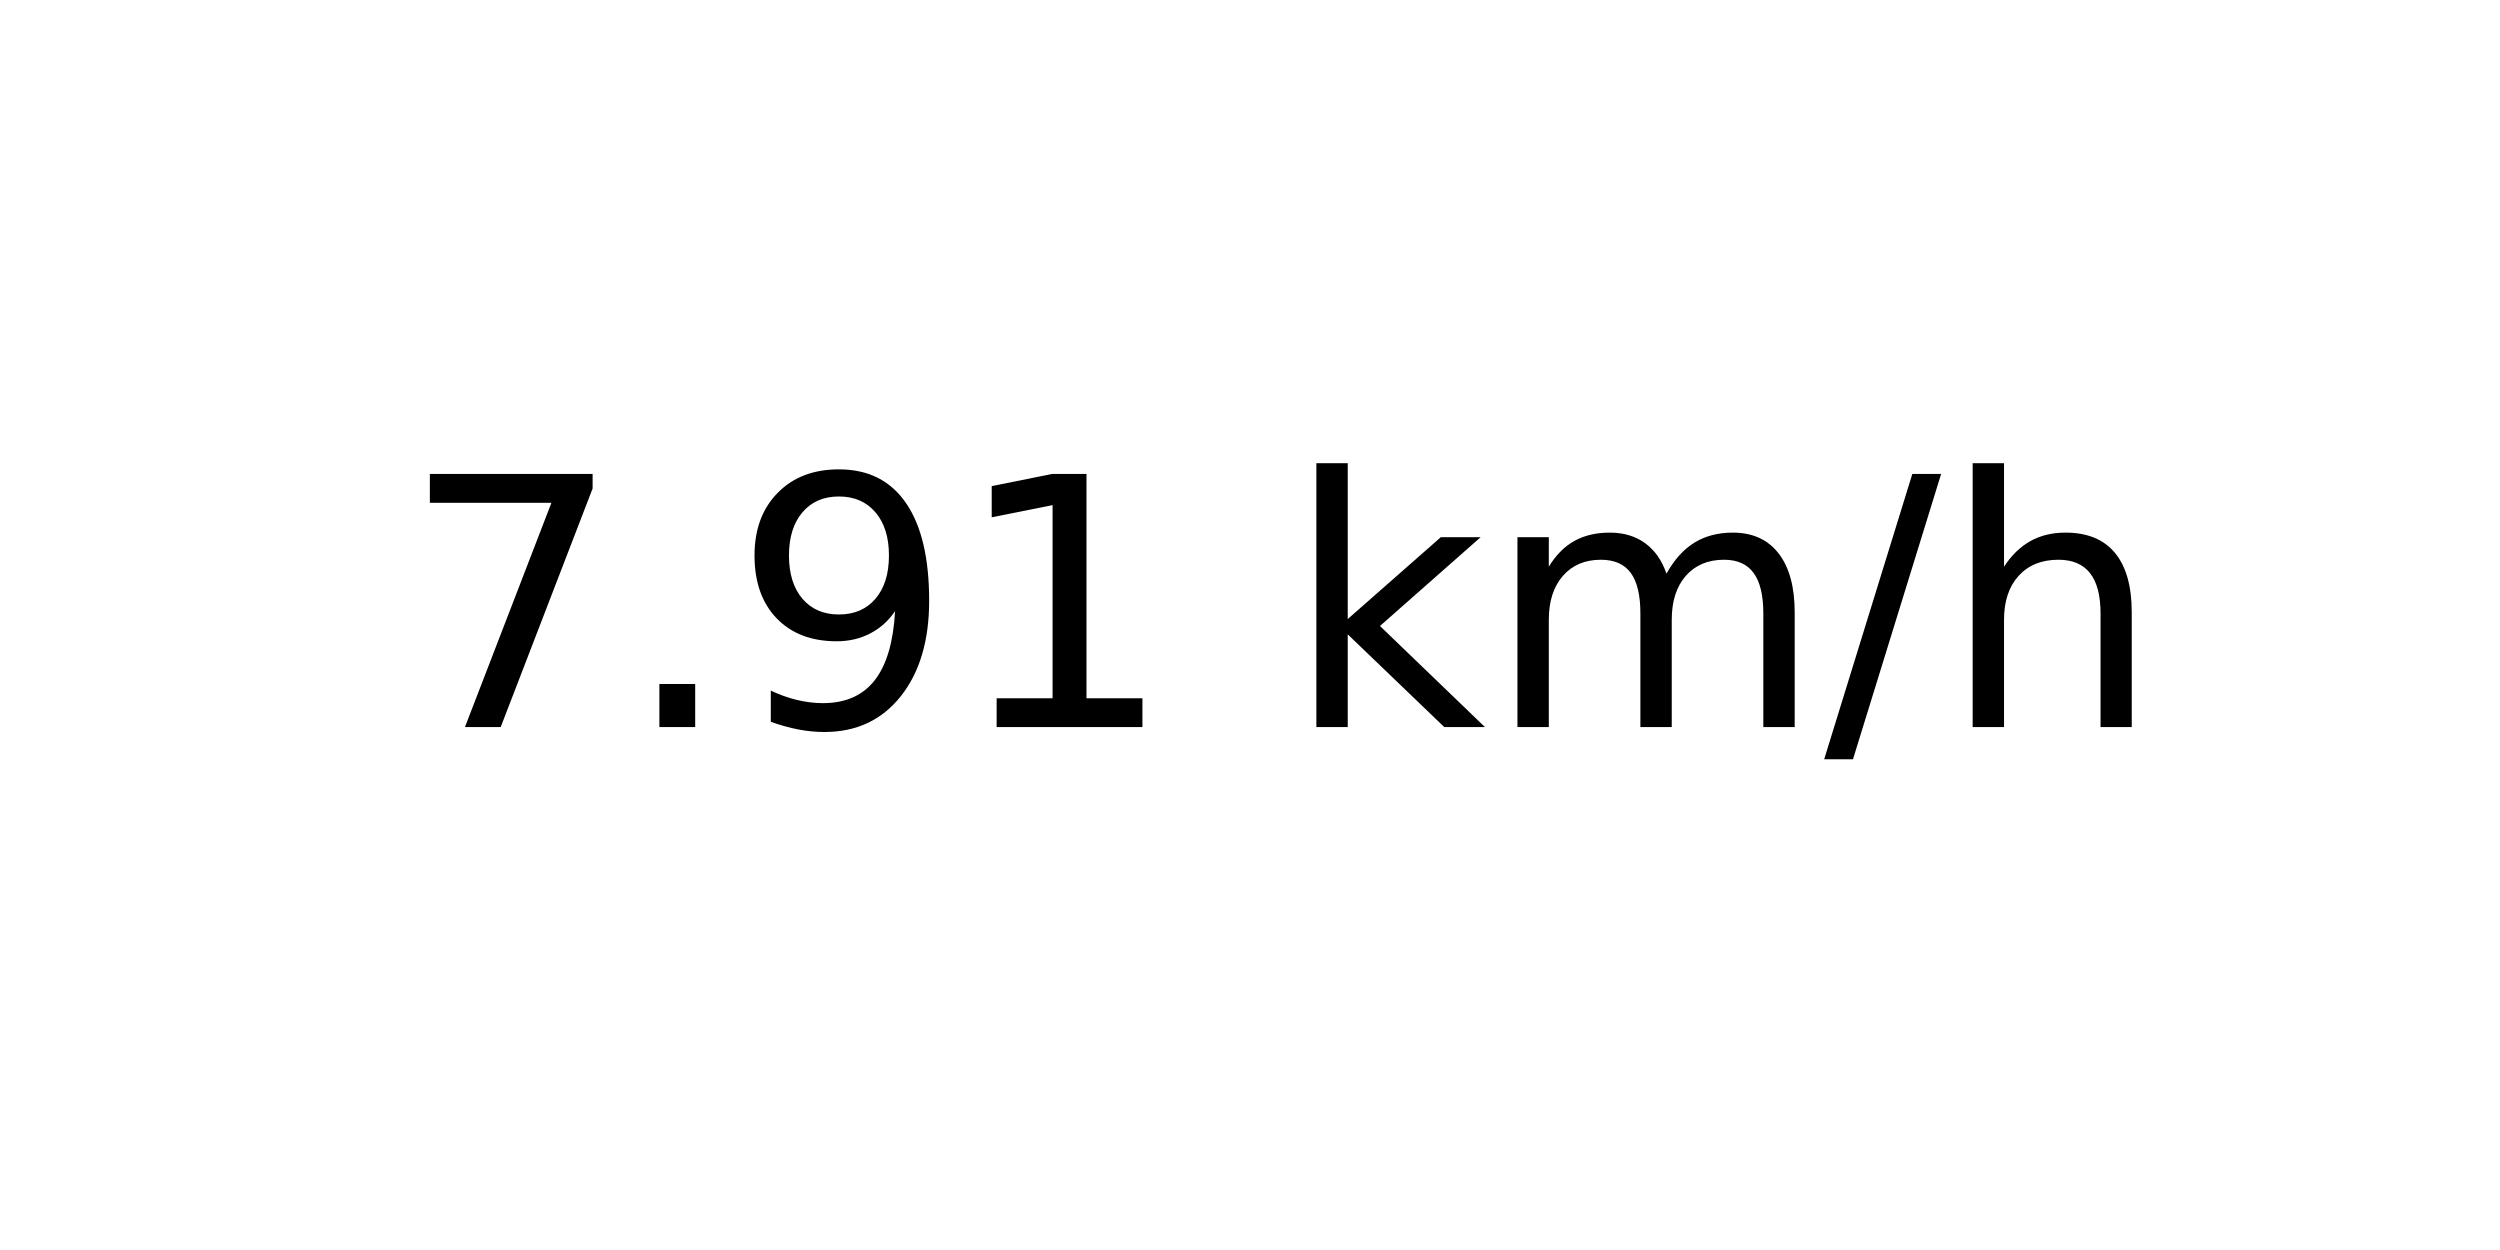
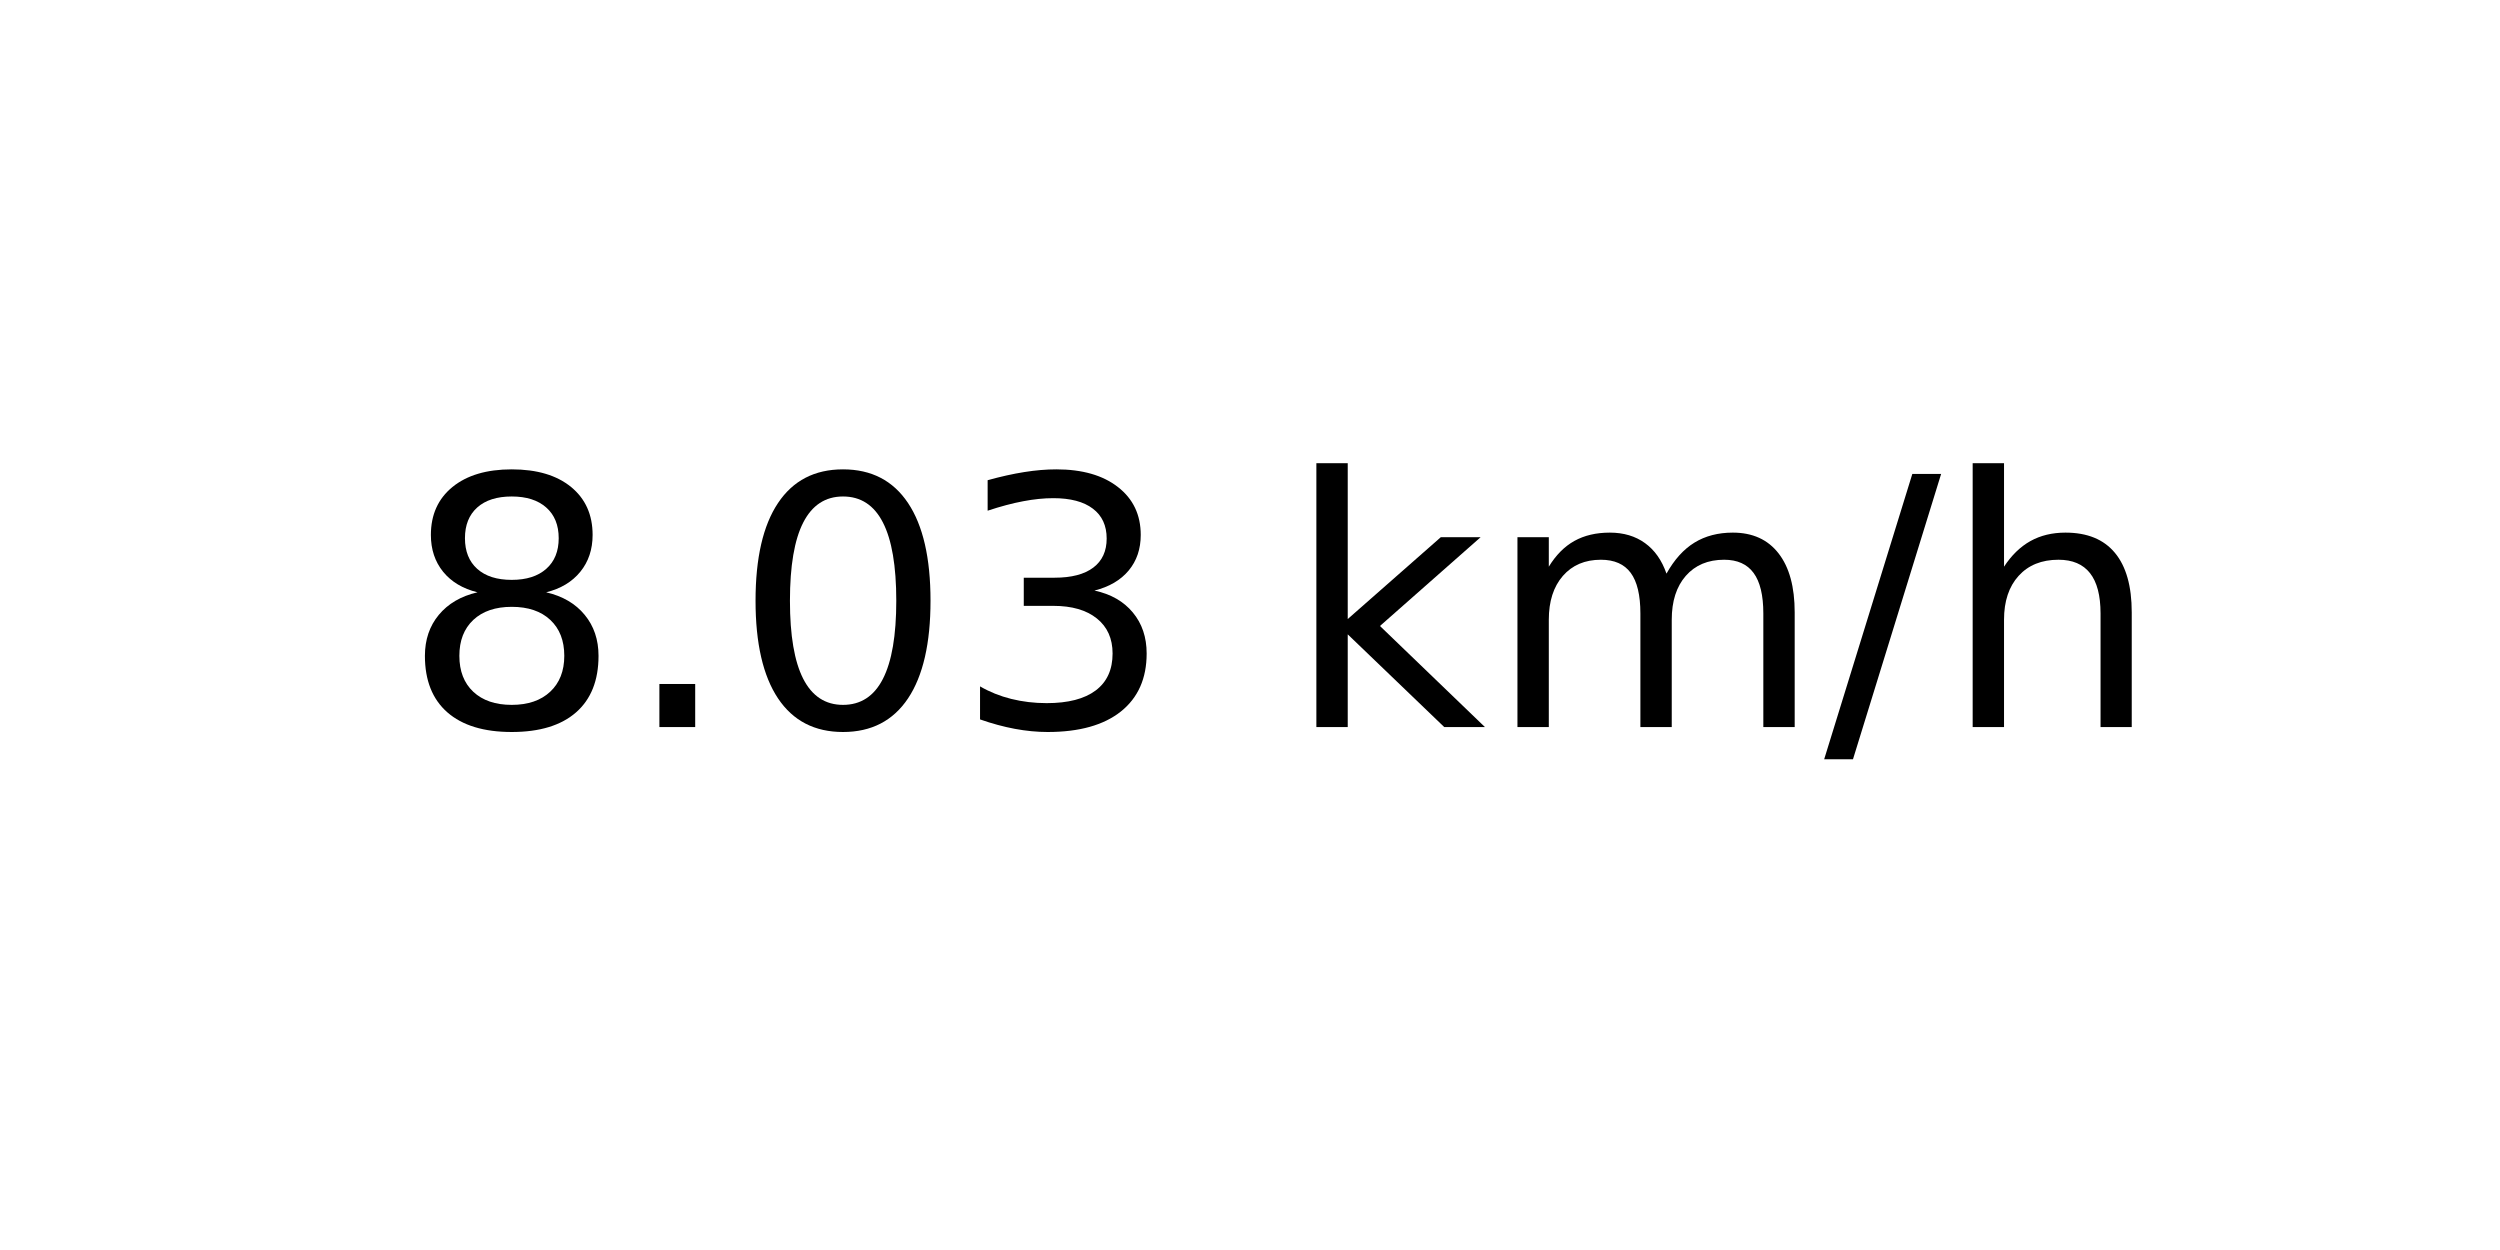
<svg xmlns="http://www.w3.org/2000/svg" xmlns:xlink="http://www.w3.org/1999/xlink" width="72pt" height="36pt" viewBox="0 0 72 36" version="1.1">
  <defs>
    <style type="text/css">*{stroke-linejoin: round; stroke-linecap: butt}</style>
  </defs>
  <g id="figure_1">
    <g id="axes_1">
      <g id="text_1">
        <g transform="translate(11.55937 20.93937) scale(0.1 -0.1)">
          <defs>
-             <path id="DejaVuSans-37" d="M 525 4666  L 3525 4666  L 3525 4397  L 1831 0  L 1172 0  L 2766 4134  L 525 4134  L 525 4666  z " transform="scale(0.015625)" />
+             <path id="DejaVuSans-38" d="M 2034 2216  Q 1584 2216 1326 1975  Q 1069 1734 1069 1313  Q 1069 891 1326 650  Q 1584 409 2034 409  Q 2484 409 2743 651  Q 3003 894 3003 1313  Q 3003 1734 2745 1975  Q 2488 2216 2034 2216  z M 1403 2484  Q 997 2584 770 2862  Q 544 3141 544 3541  Q 544 4100 942 4425  Q 1341 4750 2034 4750  Q 2731 4750 3128 4425  Q 3525 4100 3525 3541  Q 3525 3141 3298 2862  Q 3072 2584 2669 2484  Q 3125 2378 3379 2068  Q 3634 1759 3634 1313  Q 3634 634 3220 271  Q 2806 -91 2034 -91  Q 1263 -91 848 271  Q 434 634 434 1313  Q 434 1759 690 2068  Q 947 2378 1403 2484  z M 1172 3481  Q 1172 3119 1398 2916  Q 1625 2713 2034 2713  Q 2441 2713 2670 2916  Q 2900 3119 2900 3481  Q 2900 3844 2670 4047  Q 2441 4250 2034 4250  Q 1625 4250 1398 4047  Q 1172 3844 1172 3481  z " transform="scale(0.015625)" />
            <path id="DejaVuSans-2e" d="M 684 794  L 1344 794  L 1344 0  L 684 0  L 684 794  z " transform="scale(0.015625)" />
-             <path id="DejaVuSans-39" d="M 703 97  L 703 672  Q 941 559 1184 500  Q 1428 441 1663 441  Q 2288 441 2617 861  Q 2947 1281 2994 2138  Q 2813 1869 2534 1725  Q 2256 1581 1919 1581  Q 1219 1581 811 2004  Q 403 2428 403 3163  Q 403 3881 828 4315  Q 1253 4750 1959 4750  Q 2769 4750 3195 4129  Q 3622 3509 3622 2328  Q 3622 1225 3098 567  Q 2575 -91 1691 -91  Q 1453 -91 1209 -44  Q 966 3 703 97  z M 1959 2075  Q 2384 2075 2632 2365  Q 2881 2656 2881 3163  Q 2881 3666 2632 3958  Q 2384 4250 1959 4250  Q 1534 4250 1286 3958  Q 1038 3666 1038 3163  Q 1038 2656 1286 2365  Q 1534 2075 1959 2075  z " transform="scale(0.015625)" />
-             <path id="DejaVuSans-31" d="M 794 531  L 1825 531  L 1825 4091  L 703 3866  L 703 4441  L 1819 4666  L 2450 4666  L 2450 531  L 3481 531  L 3481 0  L 794 0  L 794 531  z " transform="scale(0.015625)" />
+             <path id="DejaVuSans-30" d="M 2034 4250  Q 1547 4250 1301 3770  Q 1056 3291 1056 2328  Q 1056 1369 1301 889  Q 1547 409 2034 409  Q 2525 409 2770 889  Q 3016 1369 3016 2328  Q 3016 3291 2770 3770  Q 2525 4250 2034 4250  z M 2034 4750  Q 2819 4750 3233 4129  Q 3647 3509 3647 2328  Q 3647 1150 3233 529  Q 2819 -91 2034 -91  Q 1250 -91 836 529  Q 422 1150 422 2328  Q 422 3509 836 4129  Q 1250 4750 2034 4750  z " transform="scale(0.015625)" />
+             <path id="DejaVuSans-33" d="M 2597 2516  Q 3050 2419 3304 2112  Q 3559 1806 3559 1356  Q 3559 666 3084 287  Q 2609 -91 1734 -91  Q 1441 -91 1130 -33  Q 819 25 488 141  L 488 750  Q 750 597 1062 519  Q 1375 441 1716 441  Q 2309 441 2620 675  Q 2931 909 2931 1356  Q 2931 1769 2642 2001  Q 2353 2234 1838 2234  L 1294 2234  L 1294 2753  L 1863 2753  Q 2328 2753 2575 2939  Q 2822 3125 2822 3475  Q 2822 3834 2567 4026  Q 2313 4219 1838 4219  Q 1578 4219 1281 4162  Q 984 4106 628 3988  L 628 4550  Q 988 4650 1302 4700  Q 1616 4750 1894 4750  Q 2613 4750 3031 4423  Q 3450 4097 3450 3541  Q 3450 3153 3228 2886  Q 3006 2619 2597 2516  z " transform="scale(0.015625)" />
            <path id="DejaVuSans-20" transform="scale(0.015625)" />
            <path id="DejaVuSans-6b" d="M 581 4863  L 1159 4863  L 1159 1991  L 2875 3500  L 3609 3500  L 1753 1863  L 3688 0  L 2938 0  L 1159 1709  L 1159 0  L 581 0  L 581 4863  z " transform="scale(0.015625)" />
            <path id="DejaVuSans-6d" d="M 3328 2828  Q 3544 3216 3844 3400  Q 4144 3584 4550 3584  Q 5097 3584 5394 3201  Q 5691 2819 5691 2113  L 5691 0  L 5113 0  L 5113 2094  Q 5113 2597 4934 2840  Q 4756 3084 4391 3084  Q 3944 3084 3684 2787  Q 3425 2491 3425 1978  L 3425 0  L 2847 0  L 2847 2094  Q 2847 2600 2669 2842  Q 2491 3084 2119 3084  Q 1678 3084 1418 2786  Q 1159 2488 1159 1978  L 1159 0  L 581 0  L 581 3500  L 1159 3500  L 1159 2956  Q 1356 3278 1631 3431  Q 1906 3584 2284 3584  Q 2666 3584 2933 3390  Q 3200 3197 3328 2828  z " transform="scale(0.015625)" />
            <path id="DejaVuSans-2f" d="M 1625 4666  L 2156 4666  L 531 -594  L 0 -594  L 1625 4666  z " transform="scale(0.015625)" />
            <path id="DejaVuSans-68" d="M 3513 2113  L 3513 0  L 2938 0  L 2938 2094  Q 2938 2591 2744 2837  Q 2550 3084 2163 3084  Q 1697 3084 1428 2787  Q 1159 2491 1159 1978  L 1159 0  L 581 0  L 581 4863  L 1159 4863  L 1159 2956  Q 1366 3272 1645 3428  Q 1925 3584 2291 3584  Q 2894 3584 3203 3211  Q 3513 2838 3513 2113  z " transform="scale(0.015625)" />
          </defs>
-           <use xlink:href="#DejaVuSans-37" />
+           <use xlink:href="#DejaVuSans-38" />
          <use xlink:href="#DejaVuSans-2e" x="63.623" />
-           <use xlink:href="#DejaVuSans-39" x="95.41" />
-           <use xlink:href="#DejaVuSans-31" x="159.033" />
+           <use xlink:href="#DejaVuSans-30" x="95.41" />
+           <use xlink:href="#DejaVuSans-33" x="159.033" />
          <use xlink:href="#DejaVuSans-20" x="222.656" />
          <use xlink:href="#DejaVuSans-6b" x="254.443" />
          <use xlink:href="#DejaVuSans-6d" x="312.354" />
          <use xlink:href="#DejaVuSans-2f" x="409.766" />
          <use xlink:href="#DejaVuSans-68" x="443.457" />
        </g>
      </g>
    </g>
  </g>
</svg>
